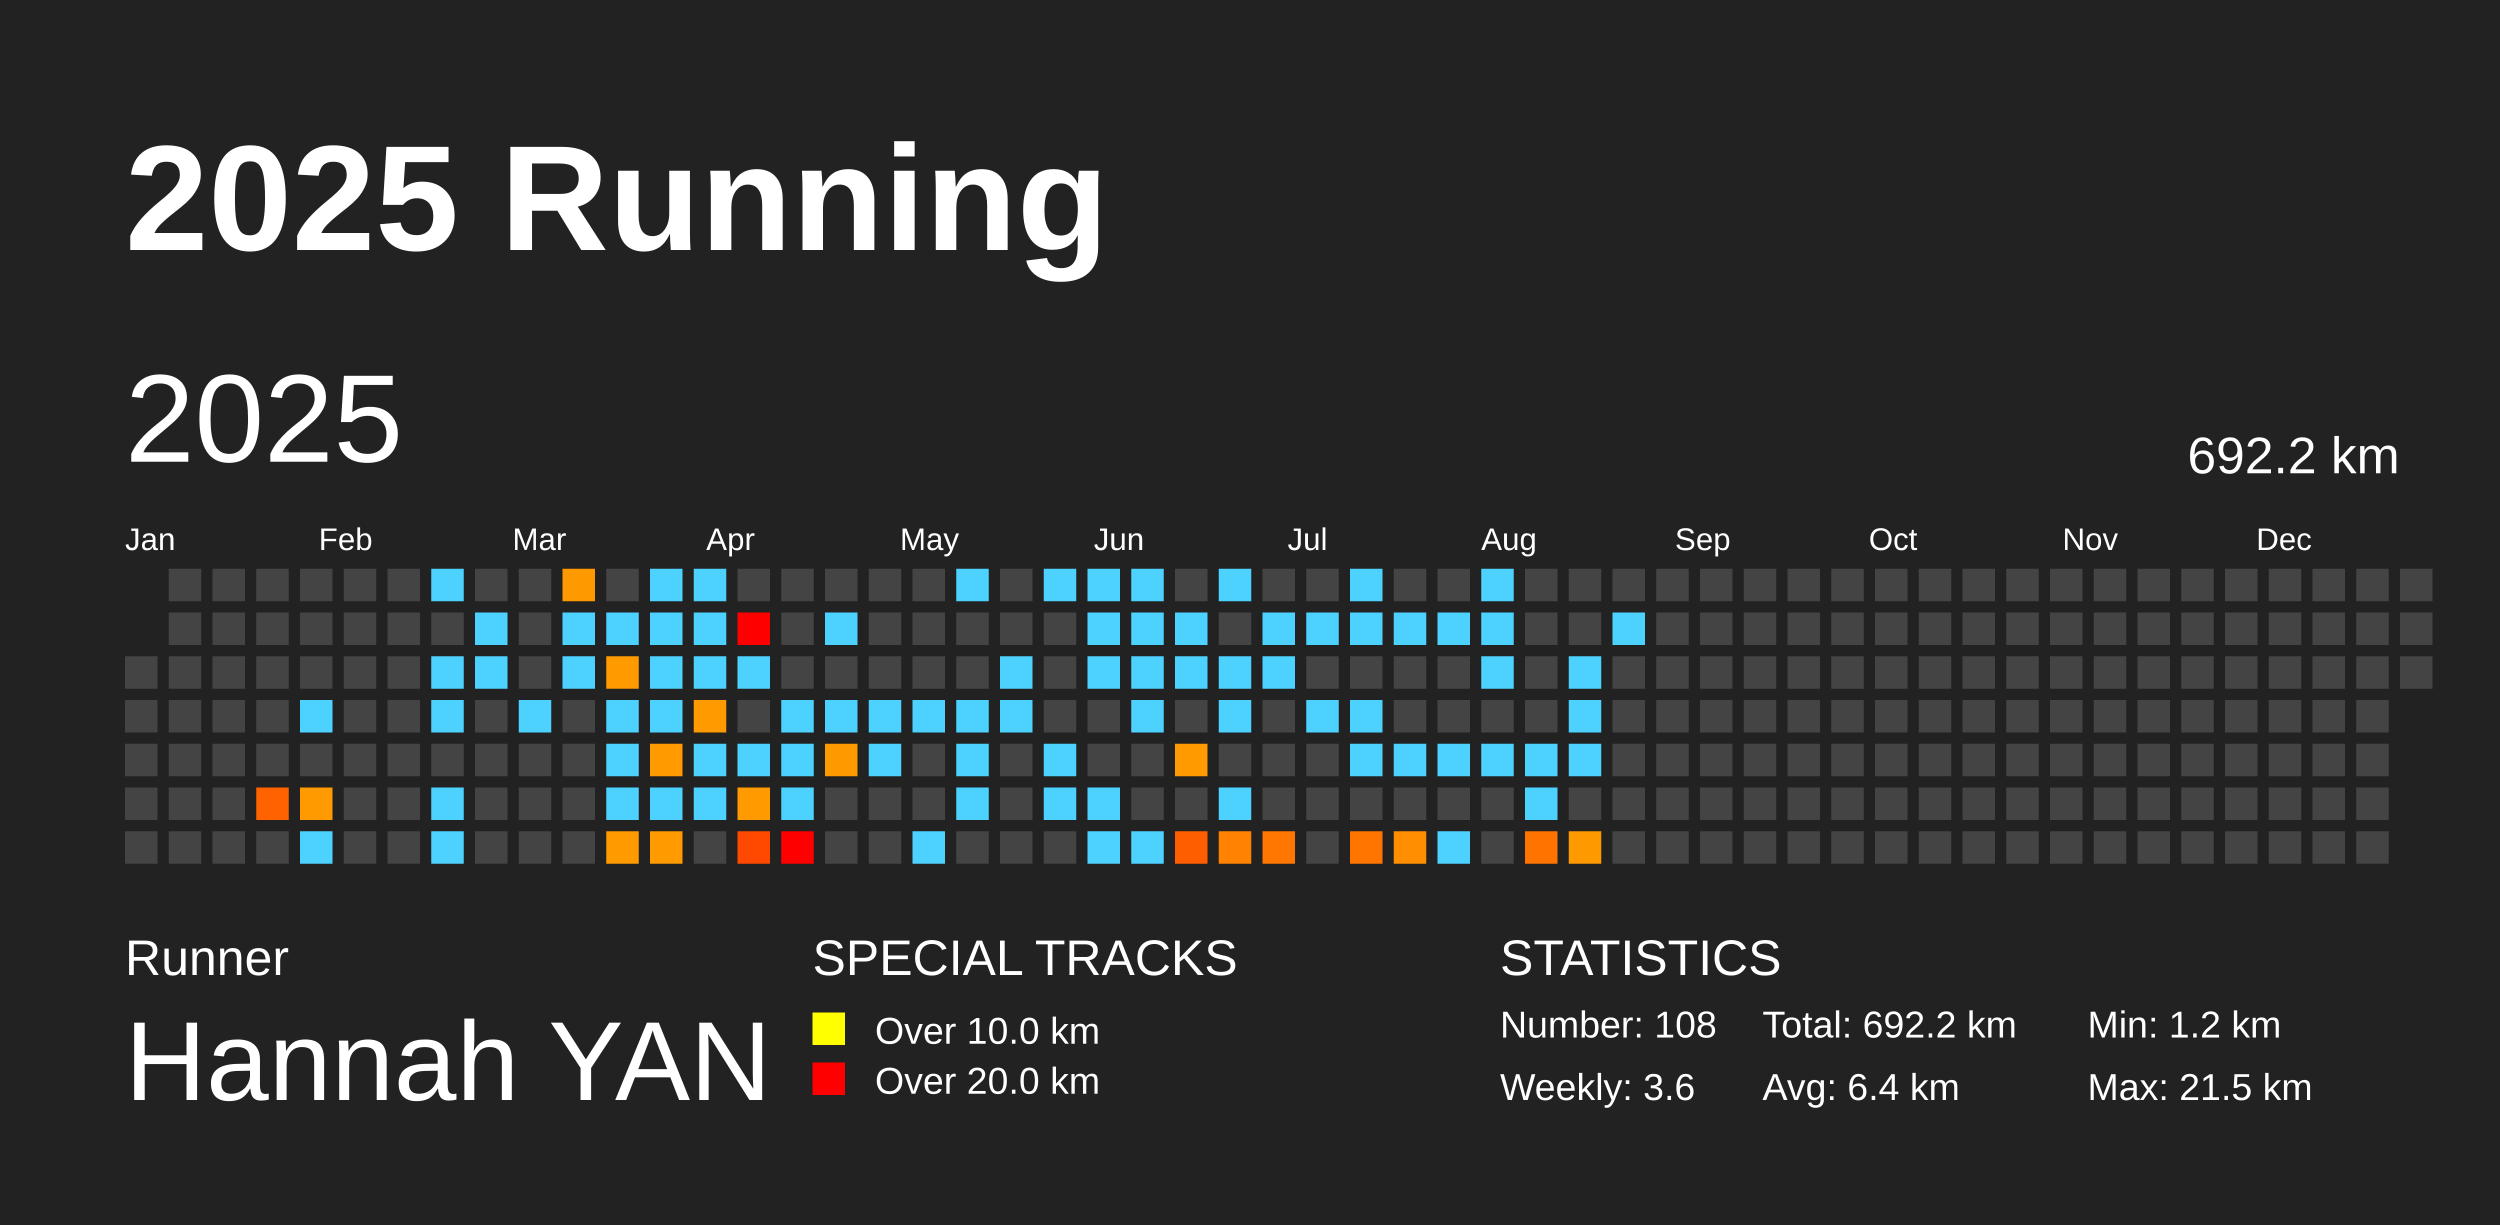
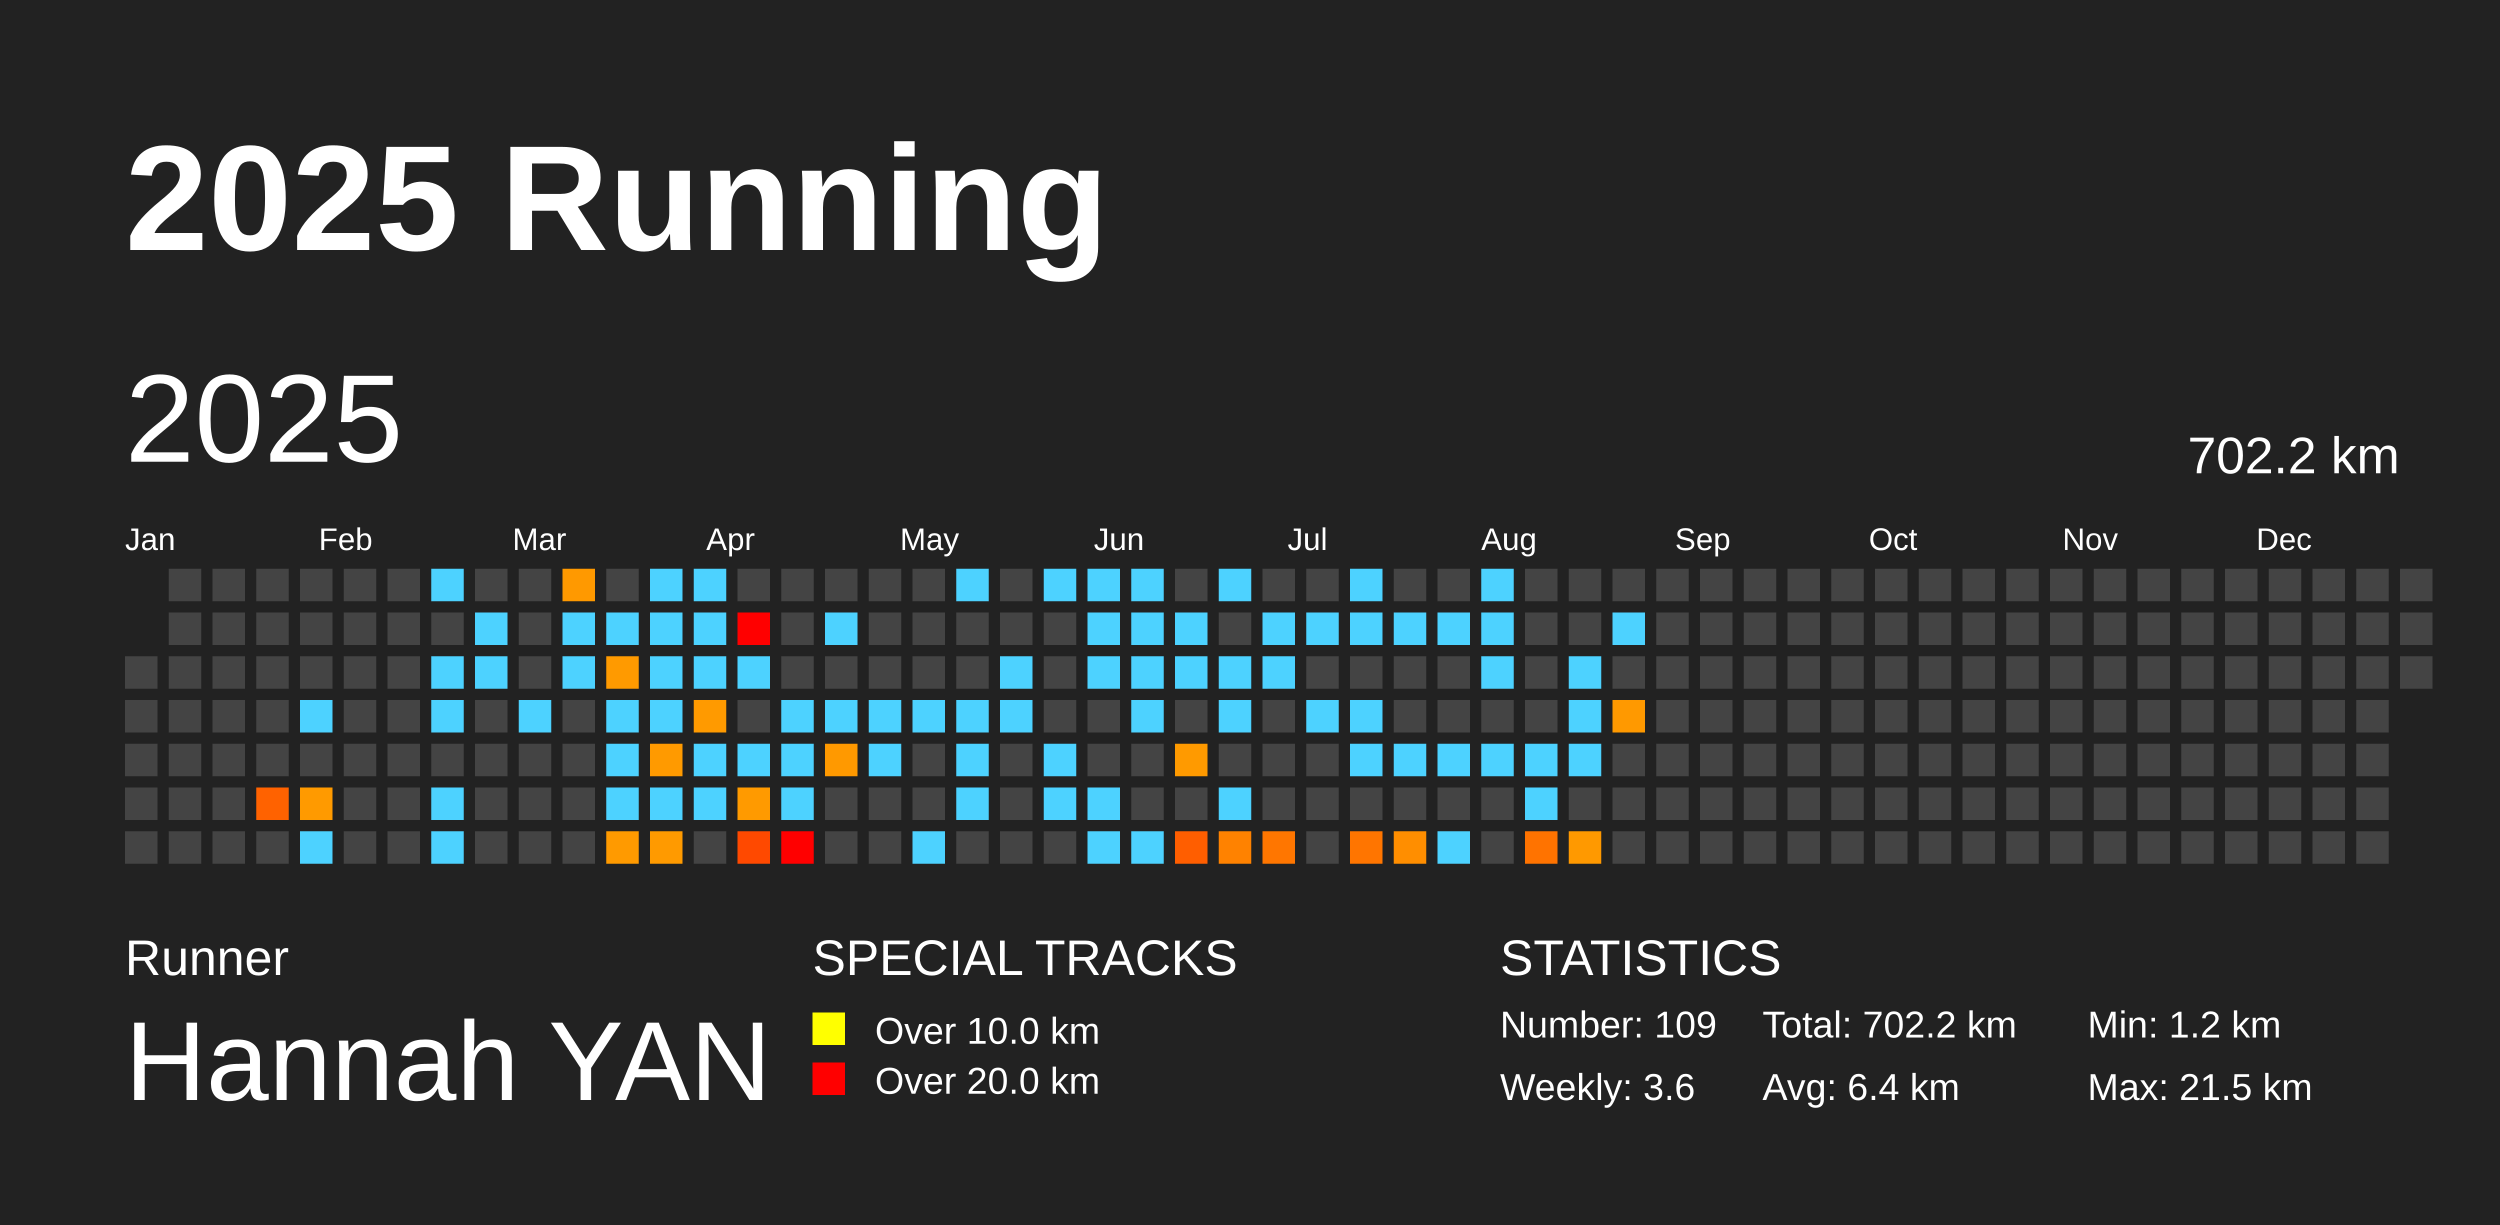
<svg xmlns="http://www.w3.org/2000/svg" baseProfile="full" height="98mm" version="1.1" viewBox="0,0,200,98" width="200mm">
  <defs />
  <rect fill="#222222" height="98" width="200" x="0" y="0" />
  <text fill="#FFFFFF" style="font-size:12px; font-family:Arial; font-weight:bold;" x="10" y="20">2025 Running</text>
  <text fill="#FFFFFF" style="font-size:4px; font-family:Arial" x="10" y="78">Runner</text>
  <text fill="#FFFFFF" style="font-size:9px; font-family:Arial" x="10" y="88">Hannah YAN</text>
  <text fill="#FFFFFF" style="font-size:4px; font-family:Arial" x="65" y="78">SPECIAL TRACKS</text>
  <rect fill="yellow" height="2.6" width="2.6" x="65" y="81" />
  <text fill="#FFFFFF" style="font-size:3px; font-family:Arial" x="70" y="83.5">Over 10.0 km</text>
  <rect fill="red" height="2.6" width="2.6" x="65" y="85" />
  <text fill="#FFFFFF" style="font-size:3px; font-family:Arial" x="70" y="87.5">Over 20.0 km</text>
  <text fill="#FFFFFF" style="font-size:4px; font-family:Arial" x="120" y="78">STATISTICS</text>
-   <text fill="#FFFFFF" style="font-size:3px; font-family:Arial" x="120" y="83">Number: 108</text>
+   <text fill="#FFFFFF" style="font-size:3px; font-family:Arial" x="120" y="83">Number: 109</text>
  <text fill="#FFFFFF" style="font-size:3px; font-family:Arial" x="120" y="88">Weekly: 3.6</text>
-   <text fill="#FFFFFF" style="font-size:3px; font-family:Arial" x="141" y="83">Total: 692.2 km</text>
+   <text fill="#FFFFFF" style="font-size:3px; font-family:Arial" x="141" y="83">Total: 702.2 km</text>
  <text fill="#FFFFFF" style="font-size:3px; font-family:Arial" x="141" y="88">Avg: 6.4 km</text>
  <text fill="#FFFFFF" style="font-size:3px; font-family:Arial" x="167" y="83">Min: 1.2 km</text>
  <text fill="#FFFFFF" style="font-size:3px; font-family:Arial" x="167" y="88">Max: 21.5 km</text>
  <text dominant-baseline="hanging" fill="#FFFFFF" style="font-size:10.0px; font-family:Arial;" x="10" y="30">2025</text>
-   <text dominant-baseline="hanging" fill="#FFFFFF" style="font-size:4.125px; font-family:Arial;" x="175" y="35">692.2 km</text>
+   <text dominant-baseline="hanging" fill="#FFFFFF" style="font-size:4.125px; font-family:Arial;" x="175" y="35">702.2 km</text>
  <text fill="#FFFFFF" style="font-size:2.5px; font-family:Arial" x="10.0" y="44">Jan</text>
  <text fill="#FFFFFF" style="font-size:2.5px; font-family:Arial" x="25.5" y="44">Feb</text>
  <text fill="#FFFFFF" style="font-size:2.5px; font-family:Arial" x="41.0" y="44">Mar</text>
  <text fill="#FFFFFF" style="font-size:2.5px; font-family:Arial" x="56.5" y="44">Apr</text>
  <text fill="#FFFFFF" style="font-size:2.5px; font-family:Arial" x="72.0" y="44">May</text>
  <text fill="#FFFFFF" style="font-size:2.5px; font-family:Arial" x="87.5" y="44">Jun</text>
  <text fill="#FFFFFF" style="font-size:2.5px; font-family:Arial" x="103.0" y="44">Jul</text>
  <text fill="#FFFFFF" style="font-size:2.5px; font-family:Arial" x="118.5" y="44">Aug</text>
  <text fill="#FFFFFF" style="font-size:2.5px; font-family:Arial" x="134.0" y="44">Sep</text>
  <text fill="#FFFFFF" style="font-size:2.5px; font-family:Arial" x="149.5" y="44">Oct</text>
  <text fill="#FFFFFF" style="font-size:2.5px; font-family:Arial" x="165.0" y="44">Nov</text>
  <text fill="#FFFFFF" style="font-size:2.5px; font-family:Arial" x="180.5" y="44">Dec</text>
  <rect fill="#444444" height="2.6" width="2.6" x="10.0" y="52.5" />
  <rect fill="#444444" height="2.6" width="2.6" x="10.0" y="56.0" />
  <rect fill="#444444" height="2.6" width="2.6" x="10.0" y="59.5" />
  <rect fill="#444444" height="2.6" width="2.6" x="10.0" y="63.0" />
  <rect fill="#444444" height="2.6" width="2.6" x="10.0" y="66.5" />
  <rect fill="#444444" height="2.6" width="2.6" x="13.5" y="45.5" />
  <rect fill="#444444" height="2.6" width="2.6" x="13.5" y="49.0" />
  <rect fill="#444444" height="2.6" width="2.6" x="13.5" y="52.5" />
  <rect fill="#444444" height="2.6" width="2.6" x="13.5" y="56.0" />
  <rect fill="#444444" height="2.6" width="2.6" x="13.5" y="59.5" />
  <rect fill="#444444" height="2.6" width="2.6" x="13.5" y="63.0" />
  <rect fill="#444444" height="2.6" width="2.6" x="13.5" y="66.5" />
  <rect fill="#444444" height="2.6" width="2.6" x="17.0" y="45.5" />
  <rect fill="#444444" height="2.6" width="2.6" x="17.0" y="49.0" />
  <rect fill="#444444" height="2.6" width="2.6" x="17.0" y="52.5" />
  <rect fill="#444444" height="2.6" width="2.6" x="17.0" y="56.0" />
  <rect fill="#444444" height="2.6" width="2.6" x="17.0" y="59.5" />
  <rect fill="#444444" height="2.6" width="2.6" x="17.0" y="63.0" />
  <rect fill="#444444" height="2.6" width="2.6" x="17.0" y="66.5" />
  <rect fill="#444444" height="2.6" width="2.6" x="20.5" y="45.5" />
  <rect fill="#444444" height="2.6" width="2.6" x="20.5" y="49.0" />
  <rect fill="#444444" height="2.6" width="2.6" x="20.5" y="52.5" />
  <rect fill="#444444" height="2.6" width="2.6" x="20.5" y="56.0" />
  <rect fill="#444444" height="2.6" width="2.6" x="20.5" y="59.5" />
  <rect fill="#ff6200" height="2.6" width="2.6" x="20.5" y="63.0" />
  <rect fill="#444444" height="2.6" width="2.6" x="20.5" y="66.5" />
  <rect fill="#444444" height="2.6" width="2.6" x="24.0" y="45.5" />
  <rect fill="#444444" height="2.6" width="2.6" x="24.0" y="49.0" />
  <rect fill="#444444" height="2.6" width="2.6" x="24.0" y="52.5" />
  <rect fill="#4dd2ff" height="2.6" width="2.6" x="24.0" y="56.0" />
  <rect fill="#444444" height="2.6" width="2.6" x="24.0" y="59.5" />
  <rect fill="#ff9a00" height="2.6" width="2.6" x="24.0" y="63.0" />
  <rect fill="#4dd2ff" height="2.6" width="2.6" x="24.0" y="66.5" />
  <rect fill="#444444" height="2.6" width="2.6" x="27.5" y="45.5" />
  <rect fill="#444444" height="2.6" width="2.6" x="27.5" y="49.0" />
  <rect fill="#444444" height="2.6" width="2.6" x="27.5" y="52.5" />
  <rect fill="#444444" height="2.6" width="2.6" x="27.5" y="56.0" />
  <rect fill="#444444" height="2.6" width="2.6" x="27.5" y="59.5" />
  <rect fill="#444444" height="2.6" width="2.6" x="27.5" y="63.0" />
  <rect fill="#444444" height="2.6" width="2.6" x="27.5" y="66.5" />
  <rect fill="#444444" height="2.6" width="2.6" x="31.0" y="45.5" />
  <rect fill="#444444" height="2.6" width="2.6" x="31.0" y="49.0" />
  <rect fill="#444444" height="2.6" width="2.6" x="31.0" y="52.5" />
  <rect fill="#444444" height="2.6" width="2.6" x="31.0" y="56.0" />
  <rect fill="#444444" height="2.6" width="2.6" x="31.0" y="59.5" />
  <rect fill="#444444" height="2.6" width="2.6" x="31.0" y="63.0" />
  <rect fill="#444444" height="2.6" width="2.6" x="31.0" y="66.5" />
  <rect fill="#4dd2ff" height="2.6" width="2.6" x="34.5" y="45.5" />
  <rect fill="#444444" height="2.6" width="2.6" x="34.5" y="49.0" />
  <rect fill="#4dd2ff" height="2.6" width="2.6" x="34.5" y="52.5" />
  <rect fill="#4dd2ff" height="2.6" width="2.6" x="34.5" y="56.0" />
  <rect fill="#444444" height="2.6" width="2.6" x="34.5" y="59.5" />
  <rect fill="#4dd2ff" height="2.6" width="2.6" x="34.5" y="63.0" />
  <rect fill="#4dd2ff" height="2.6" width="2.6" x="34.5" y="66.5" />
  <rect fill="#444444" height="2.6" width="2.6" x="38.0" y="45.5" />
  <rect fill="#4dd2ff" height="2.6" width="2.6" x="38.0" y="49.0" />
  <rect fill="#4dd2ff" height="2.6" width="2.6" x="38.0" y="52.5" />
  <rect fill="#444444" height="2.6" width="2.6" x="38.0" y="56.0" />
  <rect fill="#444444" height="2.6" width="2.6" x="38.0" y="59.5" />
  <rect fill="#444444" height="2.6" width="2.6" x="38.0" y="63.0" />
  <rect fill="#444444" height="2.6" width="2.6" x="38.0" y="66.5" />
  <rect fill="#444444" height="2.6" width="2.6" x="41.5" y="45.5" />
  <rect fill="#444444" height="2.6" width="2.6" x="41.5" y="49.0" />
  <rect fill="#444444" height="2.6" width="2.6" x="41.5" y="52.5" />
  <rect fill="#4dd2ff" height="2.6" width="2.6" x="41.5" y="56.0" />
  <rect fill="#444444" height="2.6" width="2.6" x="41.5" y="59.5" />
  <rect fill="#444444" height="2.6" width="2.6" x="41.5" y="63.0" />
  <rect fill="#444444" height="2.6" width="2.6" x="41.5" y="66.5" />
  <rect fill="#ff9900" height="2.6" width="2.6" x="45.0" y="45.5" />
  <rect fill="#4dd2ff" height="2.6" width="2.6" x="45.0" y="49.0" />
  <rect fill="#4dd2ff" height="2.6" width="2.6" x="45.0" y="52.5" />
  <rect fill="#444444" height="2.6" width="2.6" x="45.0" y="56.0" />
  <rect fill="#444444" height="2.6" width="2.6" x="45.0" y="59.5" />
  <rect fill="#444444" height="2.6" width="2.6" x="45.0" y="63.0" />
  <rect fill="#444444" height="2.6" width="2.6" x="45.0" y="66.5" />
  <rect fill="#444444" height="2.6" width="2.6" x="48.5" y="45.5" />
  <rect fill="#4dd2ff" height="2.6" width="2.6" x="48.5" y="49.0" />
  <rect fill="#ff9a00" height="2.6" width="2.6" x="48.5" y="52.5" />
  <rect fill="#4dd2ff" height="2.6" width="2.6" x="48.5" y="56.0" />
  <rect fill="#4dd2ff" height="2.6" width="2.6" x="48.5" y="59.5" />
  <rect fill="#4dd2ff" height="2.6" width="2.6" x="48.5" y="63.0" />
  <rect fill="#ff9a00" height="2.6" width="2.6" x="48.5" y="66.5" />
  <rect fill="#4dd2ff" height="2.6" width="2.6" x="52.0" y="45.5" />
  <rect fill="#4dd2ff" height="2.6" width="2.6" x="52.0" y="49.0" />
  <rect fill="#4dd2ff" height="2.6" width="2.6" x="52.0" y="52.5" />
  <rect fill="#4dd2ff" height="2.6" width="2.6" x="52.0" y="56.0" />
  <rect fill="#ff9a00" height="2.6" width="2.6" x="52.0" y="59.5" />
  <rect fill="#4dd2ff" height="2.6" width="2.6" x="52.0" y="63.0" />
  <rect fill="#ff9a00" height="2.6" width="2.6" x="52.0" y="66.5" />
  <rect fill="#4dd2ff" height="2.6" width="2.6" x="55.5" y="45.5" />
  <rect fill="#4dd2ff" height="2.6" width="2.6" x="55.5" y="49.0" />
  <rect fill="#4dd2ff" height="2.6" width="2.6" x="55.5" y="52.5" />
  <rect fill="#ff9a00" height="2.6" width="2.6" x="55.5" y="56.0" />
  <rect fill="#4dd2ff" height="2.6" width="2.6" x="55.5" y="59.5" />
  <rect fill="#4dd2ff" height="2.6" width="2.6" x="55.5" y="63.0" />
  <rect fill="#444444" height="2.6" width="2.6" x="55.5" y="66.5" />
  <rect fill="#444444" height="2.6" width="2.6" x="59.0" y="45.5" />
  <rect fill="red" height="2.6" width="2.6" x="59.0" y="49.0" />
  <rect fill="#4dd2ff" height="2.6" width="2.6" x="59.0" y="52.5" />
  <rect fill="#444444" height="2.6" width="2.6" x="59.0" y="56.0" />
  <rect fill="#4dd2ff" height="2.6" width="2.6" x="59.0" y="59.5" />
  <rect fill="#ff9a00" height="2.6" width="2.6" x="59.0" y="63.0" />
  <rect fill="#ff4900" height="2.6" width="2.6" x="59.0" y="66.5" />
  <rect fill="#444444" height="2.6" width="2.6" x="62.5" y="45.5" />
  <rect fill="#444444" height="2.6" width="2.6" x="62.5" y="49.0" />
  <rect fill="#444444" height="2.6" width="2.6" x="62.5" y="52.5" />
  <rect fill="#4dd2ff" height="2.6" width="2.6" x="62.5" y="56.0" />
  <rect fill="#4dd2ff" height="2.6" width="2.6" x="62.5" y="59.5" />
  <rect fill="#4dd2ff" height="2.6" width="2.6" x="62.5" y="63.0" />
  <rect fill="red" height="2.6" width="2.6" x="62.5" y="66.5" />
  <rect fill="#444444" height="2.6" width="2.6" x="66.0" y="45.5" />
  <rect fill="#4dd2ff" height="2.6" width="2.6" x="66.0" y="49.0" />
  <rect fill="#444444" height="2.6" width="2.6" x="66.0" y="52.5" />
  <rect fill="#4dd2ff" height="2.6" width="2.6" x="66.0" y="56.0" />
  <rect fill="#ff9900" height="2.6" width="2.6" x="66.0" y="59.5" />
  <rect fill="#444444" height="2.6" width="2.6" x="66.0" y="63.0" />
  <rect fill="#444444" height="2.6" width="2.6" x="66.0" y="66.5" />
  <rect fill="#444444" height="2.6" width="2.6" x="69.5" y="45.5" />
  <rect fill="#444444" height="2.6" width="2.6" x="69.5" y="49.0" />
  <rect fill="#444444" height="2.6" width="2.6" x="69.5" y="52.5" />
  <rect fill="#4dd2ff" height="2.6" width="2.6" x="69.5" y="56.0" />
  <rect fill="#4dd2ff" height="2.6" width="2.6" x="69.5" y="59.5" />
  <rect fill="#444444" height="2.6" width="2.6" x="69.5" y="63.0" />
  <rect fill="#444444" height="2.6" width="2.6" x="69.5" y="66.5" />
  <rect fill="#444444" height="2.6" width="2.6" x="73.0" y="45.5" />
  <rect fill="#444444" height="2.6" width="2.6" x="73.0" y="49.0" />
  <rect fill="#444444" height="2.6" width="2.6" x="73.0" y="52.5" />
  <rect fill="#4dd2ff" height="2.6" width="2.6" x="73.0" y="56.0" />
  <rect fill="#444444" height="2.6" width="2.6" x="73.0" y="59.5" />
  <rect fill="#444444" height="2.6" width="2.6" x="73.0" y="63.0" />
  <rect fill="#4dd2ff" height="2.6" width="2.6" x="73.0" y="66.5" />
  <rect fill="#4dd2ff" height="2.6" width="2.6" x="76.5" y="45.5" />
  <rect fill="#444444" height="2.6" width="2.6" x="76.5" y="49.0" />
  <rect fill="#444444" height="2.6" width="2.6" x="76.5" y="52.5" />
  <rect fill="#4dd2ff" height="2.6" width="2.6" x="76.5" y="56.0" />
  <rect fill="#4dd2ff" height="2.6" width="2.6" x="76.5" y="59.5" />
  <rect fill="#4dd2ff" height="2.6" width="2.6" x="76.5" y="63.0" />
  <rect fill="#444444" height="2.6" width="2.6" x="76.5" y="66.5" />
  <rect fill="#444444" height="2.6" width="2.6" x="80.0" y="45.5" />
  <rect fill="#444444" height="2.6" width="2.6" x="80.0" y="49.0" />
  <rect fill="#4dd2ff" height="2.6" width="2.6" x="80.0" y="52.5" />
  <rect fill="#4dd2ff" height="2.6" width="2.6" x="80.0" y="56.0" />
  <rect fill="#444444" height="2.6" width="2.6" x="80.0" y="59.5" />
  <rect fill="#444444" height="2.6" width="2.6" x="80.0" y="63.0" />
  <rect fill="#444444" height="2.6" width="2.6" x="80.0" y="66.5" />
  <rect fill="#4dd2ff" height="2.6" width="2.6" x="83.5" y="45.5" />
  <rect fill="#444444" height="2.6" width="2.6" x="83.5" y="49.0" />
  <rect fill="#444444" height="2.6" width="2.6" x="83.5" y="52.5" />
  <rect fill="#444444" height="2.6" width="2.6" x="83.5" y="56.0" />
  <rect fill="#4dd2ff" height="2.6" width="2.6" x="83.5" y="59.5" />
  <rect fill="#4dd2ff" height="2.6" width="2.6" x="83.5" y="63.0" />
  <rect fill="#444444" height="2.6" width="2.6" x="83.5" y="66.5" />
  <rect fill="#4dd2ff" height="2.6" width="2.6" x="87.0" y="45.5" />
  <rect fill="#4dd2ff" height="2.6" width="2.6" x="87.0" y="49.0" />
  <rect fill="#4dd2ff" height="2.6" width="2.6" x="87.0" y="52.5" />
  <rect fill="#444444" height="2.6" width="2.6" x="87.0" y="56.0" />
  <rect fill="#444444" height="2.6" width="2.6" x="87.0" y="59.5" />
  <rect fill="#4dd2ff" height="2.6" width="2.6" x="87.0" y="63.0" />
  <rect fill="#4dd2ff" height="2.6" width="2.6" x="87.0" y="66.5" />
  <rect fill="#4dd2ff" height="2.6" width="2.6" x="90.5" y="45.5" />
  <rect fill="#4dd2ff" height="2.6" width="2.6" x="90.5" y="49.0" />
  <rect fill="#4dd2ff" height="2.6" width="2.6" x="90.5" y="52.5" />
  <rect fill="#4dd2ff" height="2.6" width="2.6" x="90.5" y="56.0" />
  <rect fill="#444444" height="2.6" width="2.6" x="90.5" y="59.5" />
  <rect fill="#444444" height="2.6" width="2.6" x="90.5" y="63.0" />
  <rect fill="#4dd2ff" height="2.6" width="2.6" x="90.5" y="66.5" />
  <rect fill="#444444" height="2.6" width="2.6" x="94.0" y="45.5" />
  <rect fill="#4dd2ff" height="2.6" width="2.6" x="94.0" y="49.0" />
  <rect fill="#4dd2ff" height="2.6" width="2.6" x="94.0" y="52.5" />
  <rect fill="#444444" height="2.6" width="2.6" x="94.0" y="56.0" />
  <rect fill="#ff9a00" height="2.6" width="2.6" x="94.0" y="59.5" />
  <rect fill="#444444" height="2.6" width="2.6" x="94.0" y="63.0" />
  <rect fill="#ff5e00" height="2.6" width="2.6" x="94.0" y="66.5" />
  <rect fill="#4dd2ff" height="2.6" width="2.6" x="97.5" y="45.5" />
  <rect fill="#444444" height="2.6" width="2.6" x="97.5" y="49.0" />
  <rect fill="#4dd2ff" height="2.6" width="2.6" x="97.5" y="52.5" />
  <rect fill="#4dd2ff" height="2.6" width="2.6" x="97.5" y="56.0" />
  <rect fill="#444444" height="2.6" width="2.6" x="97.5" y="59.5" />
  <rect fill="#4dd2ff" height="2.6" width="2.6" x="97.5" y="63.0" />
  <rect fill="#ff8200" height="2.6" width="2.6" x="97.5" y="66.5" />
  <rect fill="#444444" height="2.6" width="2.6" x="101.0" y="45.5" />
  <rect fill="#4dd2ff" height="2.6" width="2.6" x="101.0" y="49.0" />
  <rect fill="#4dd2ff" height="2.6" width="2.6" x="101.0" y="52.5" />
  <rect fill="#444444" height="2.6" width="2.6" x="101.0" y="56.0" />
  <rect fill="#444444" height="2.6" width="2.6" x="101.0" y="59.5" />
  <rect fill="#444444" height="2.6" width="2.6" x="101.0" y="63.0" />
  <rect fill="#ff7600" height="2.6" width="2.6" x="101.0" y="66.5" />
  <rect fill="#444444" height="2.6" width="2.6" x="104.5" y="45.5" />
  <rect fill="#4dd2ff" height="2.6" width="2.6" x="104.5" y="49.0" />
  <rect fill="#444444" height="2.6" width="2.6" x="104.5" y="52.5" />
  <rect fill="#4dd2ff" height="2.6" width="2.6" x="104.5" y="56.0" />
  <rect fill="#444444" height="2.6" width="2.6" x="104.5" y="59.5" />
  <rect fill="#444444" height="2.6" width="2.6" x="104.5" y="63.0" />
  <rect fill="#444444" height="2.6" width="2.6" x="104.5" y="66.5" />
  <rect fill="#4dd2ff" height="2.6" width="2.6" x="108.0" y="45.5" />
  <rect fill="#4dd2ff" height="2.6" width="2.6" x="108.0" y="49.0" />
  <rect fill="#444444" height="2.6" width="2.6" x="108.0" y="52.5" />
  <rect fill="#4dd2ff" height="2.6" width="2.6" x="108.0" y="56.0" />
  <rect fill="#4dd2ff" height="2.6" width="2.6" x="108.0" y="59.5" />
  <rect fill="#444444" height="2.6" width="2.6" x="108.0" y="63.0" />
  <rect fill="#ff7500" height="2.6" width="2.6" x="108.0" y="66.5" />
  <rect fill="#444444" height="2.6" width="2.6" x="111.5" y="45.5" />
  <rect fill="#4dd2ff" height="2.6" width="2.6" x="111.5" y="49.0" />
  <rect fill="#444444" height="2.6" width="2.6" x="111.5" y="52.5" />
  <rect fill="#444444" height="2.6" width="2.6" x="111.5" y="56.0" />
  <rect fill="#4dd2ff" height="2.6" width="2.6" x="111.5" y="59.5" />
  <rect fill="#444444" height="2.6" width="2.6" x="111.5" y="63.0" />
  <rect fill="#ff8e00" height="2.6" width="2.6" x="111.5" y="66.5" />
  <rect fill="#444444" height="2.6" width="2.6" x="115.0" y="45.5" />
  <rect fill="#4dd2ff" height="2.6" width="2.6" x="115.0" y="49.0" />
  <rect fill="#444444" height="2.6" width="2.6" x="115.0" y="52.5" />
  <rect fill="#444444" height="2.6" width="2.6" x="115.0" y="56.0" />
  <rect fill="#4dd2ff" height="2.6" width="2.6" x="115.0" y="59.5" />
  <rect fill="#444444" height="2.6" width="2.6" x="115.0" y="63.0" />
  <rect fill="#4dd2ff" height="2.6" width="2.6" x="115.0" y="66.5" />
  <rect fill="#4dd2ff" height="2.6" width="2.6" x="118.5" y="45.5" />
  <rect fill="#4dd2ff" height="2.6" width="2.6" x="118.5" y="49.0" />
  <rect fill="#4dd2ff" height="2.6" width="2.6" x="118.5" y="52.5" />
  <rect fill="#444444" height="2.6" width="2.6" x="118.5" y="56.0" />
  <rect fill="#4dd2ff" height="2.6" width="2.6" x="118.5" y="59.5" />
  <rect fill="#444444" height="2.6" width="2.6" x="118.5" y="63.0" />
  <rect fill="#444444" height="2.6" width="2.6" x="118.5" y="66.5" />
  <rect fill="#444444" height="2.6" width="2.6" x="122.0" y="45.5" />
  <rect fill="#444444" height="2.6" width="2.6" x="122.0" y="49.0" />
  <rect fill="#444444" height="2.6" width="2.6" x="122.0" y="52.5" />
  <rect fill="#444444" height="2.6" width="2.6" x="122.0" y="56.0" />
  <rect fill="#4dd2ff" height="2.6" width="2.6" x="122.0" y="59.5" />
  <rect fill="#4dd2ff" height="2.6" width="2.6" x="122.0" y="63.0" />
  <rect fill="#ff7300" height="2.6" width="2.6" x="122.0" y="66.5" />
  <rect fill="#444444" height="2.6" width="2.6" x="125.5" y="45.5" />
  <rect fill="#444444" height="2.6" width="2.6" x="125.5" y="49.0" />
  <rect fill="#4dd2ff" height="2.6" width="2.6" x="125.5" y="52.5" />
  <rect fill="#4dd2ff" height="2.6" width="2.6" x="125.5" y="56.0" />
  <rect fill="#4dd2ff" height="2.6" width="2.6" x="125.5" y="59.5" />
  <rect fill="#444444" height="2.6" width="2.6" x="125.5" y="63.0" />
  <rect fill="#ff9900" height="2.6" width="2.6" x="125.5" y="66.5" />
  <rect fill="#444444" height="2.6" width="2.6" x="129.0" y="45.5" />
  <rect fill="#4dd2ff" height="2.6" width="2.6" x="129.0" y="49.0" />
  <rect fill="#444444" height="2.6" width="2.6" x="129.0" y="52.5" />
-   <rect fill="#444444" height="2.6" width="2.6" x="129.0" y="56.0" />
+   <rect fill="#ff9900" height="2.6" width="2.6" x="129.0" y="56.0" />
  <rect fill="#444444" height="2.6" width="2.6" x="129.0" y="59.5" />
  <rect fill="#444444" height="2.6" width="2.6" x="129.0" y="63.0" />
  <rect fill="#444444" height="2.6" width="2.6" x="129.0" y="66.5" />
  <rect fill="#444444" height="2.6" width="2.6" x="132.5" y="45.5" />
  <rect fill="#444444" height="2.6" width="2.6" x="132.5" y="49.0" />
  <rect fill="#444444" height="2.6" width="2.6" x="132.5" y="52.5" />
  <rect fill="#444444" height="2.6" width="2.6" x="132.5" y="56.0" />
  <rect fill="#444444" height="2.6" width="2.6" x="132.5" y="59.5" />
  <rect fill="#444444" height="2.6" width="2.6" x="132.5" y="63.0" />
  <rect fill="#444444" height="2.6" width="2.6" x="132.5" y="66.5" />
  <rect fill="#444444" height="2.6" width="2.6" x="136.0" y="45.5" />
  <rect fill="#444444" height="2.6" width="2.6" x="136.0" y="49.0" />
  <rect fill="#444444" height="2.6" width="2.6" x="136.0" y="52.5" />
  <rect fill="#444444" height="2.6" width="2.6" x="136.0" y="56.0" />
  <rect fill="#444444" height="2.6" width="2.6" x="136.0" y="59.5" />
  <rect fill="#444444" height="2.6" width="2.6" x="136.0" y="63.0" />
  <rect fill="#444444" height="2.6" width="2.6" x="136.0" y="66.5" />
  <rect fill="#444444" height="2.6" width="2.6" x="139.5" y="45.5" />
  <rect fill="#444444" height="2.6" width="2.6" x="139.5" y="49.0" />
  <rect fill="#444444" height="2.6" width="2.6" x="139.5" y="52.5" />
  <rect fill="#444444" height="2.6" width="2.6" x="139.5" y="56.0" />
  <rect fill="#444444" height="2.6" width="2.6" x="139.5" y="59.5" />
  <rect fill="#444444" height="2.6" width="2.6" x="139.5" y="63.0" />
  <rect fill="#444444" height="2.6" width="2.6" x="139.5" y="66.5" />
  <rect fill="#444444" height="2.6" width="2.6" x="143.0" y="45.5" />
  <rect fill="#444444" height="2.6" width="2.6" x="143.0" y="49.0" />
  <rect fill="#444444" height="2.6" width="2.6" x="143.0" y="52.5" />
  <rect fill="#444444" height="2.6" width="2.6" x="143.0" y="56.0" />
  <rect fill="#444444" height="2.6" width="2.6" x="143.0" y="59.5" />
  <rect fill="#444444" height="2.6" width="2.6" x="143.0" y="63.0" />
  <rect fill="#444444" height="2.6" width="2.6" x="143.0" y="66.5" />
  <rect fill="#444444" height="2.6" width="2.6" x="146.5" y="45.5" />
  <rect fill="#444444" height="2.6" width="2.6" x="146.5" y="49.0" />
  <rect fill="#444444" height="2.6" width="2.6" x="146.5" y="52.5" />
  <rect fill="#444444" height="2.6" width="2.6" x="146.5" y="56.0" />
  <rect fill="#444444" height="2.6" width="2.6" x="146.5" y="59.5" />
  <rect fill="#444444" height="2.6" width="2.6" x="146.5" y="63.0" />
  <rect fill="#444444" height="2.6" width="2.6" x="146.5" y="66.5" />
  <rect fill="#444444" height="2.6" width="2.6" x="150.0" y="45.5" />
  <rect fill="#444444" height="2.6" width="2.6" x="150.0" y="49.0" />
  <rect fill="#444444" height="2.6" width="2.6" x="150.0" y="52.5" />
  <rect fill="#444444" height="2.6" width="2.6" x="150.0" y="56.0" />
  <rect fill="#444444" height="2.6" width="2.6" x="150.0" y="59.5" />
  <rect fill="#444444" height="2.6" width="2.6" x="150.0" y="63.0" />
  <rect fill="#444444" height="2.6" width="2.6" x="150.0" y="66.5" />
  <rect fill="#444444" height="2.6" width="2.6" x="153.5" y="45.5" />
  <rect fill="#444444" height="2.6" width="2.6" x="153.5" y="49.0" />
  <rect fill="#444444" height="2.6" width="2.6" x="153.5" y="52.5" />
  <rect fill="#444444" height="2.6" width="2.6" x="153.5" y="56.0" />
  <rect fill="#444444" height="2.6" width="2.6" x="153.5" y="59.5" />
  <rect fill="#444444" height="2.6" width="2.6" x="153.5" y="63.0" />
  <rect fill="#444444" height="2.6" width="2.6" x="153.5" y="66.5" />
  <rect fill="#444444" height="2.6" width="2.6" x="157.0" y="45.5" />
  <rect fill="#444444" height="2.6" width="2.6" x="157.0" y="49.0" />
  <rect fill="#444444" height="2.6" width="2.6" x="157.0" y="52.5" />
  <rect fill="#444444" height="2.6" width="2.6" x="157.0" y="56.0" />
  <rect fill="#444444" height="2.6" width="2.6" x="157.0" y="59.5" />
  <rect fill="#444444" height="2.6" width="2.6" x="157.0" y="63.0" />
  <rect fill="#444444" height="2.6" width="2.6" x="157.0" y="66.5" />
  <rect fill="#444444" height="2.6" width="2.6" x="160.5" y="45.5" />
  <rect fill="#444444" height="2.6" width="2.6" x="160.5" y="49.0" />
  <rect fill="#444444" height="2.6" width="2.6" x="160.5" y="52.5" />
  <rect fill="#444444" height="2.6" width="2.6" x="160.5" y="56.0" />
  <rect fill="#444444" height="2.6" width="2.6" x="160.5" y="59.5" />
  <rect fill="#444444" height="2.6" width="2.6" x="160.5" y="63.0" />
  <rect fill="#444444" height="2.6" width="2.6" x="160.5" y="66.5" />
  <rect fill="#444444" height="2.6" width="2.6" x="164.0" y="45.5" />
  <rect fill="#444444" height="2.6" width="2.6" x="164.0" y="49.0" />
  <rect fill="#444444" height="2.6" width="2.6" x="164.0" y="52.5" />
  <rect fill="#444444" height="2.6" width="2.6" x="164.0" y="56.0" />
  <rect fill="#444444" height="2.6" width="2.6" x="164.0" y="59.5" />
  <rect fill="#444444" height="2.6" width="2.6" x="164.0" y="63.0" />
  <rect fill="#444444" height="2.6" width="2.6" x="164.0" y="66.5" />
  <rect fill="#444444" height="2.6" width="2.6" x="167.5" y="45.5" />
  <rect fill="#444444" height="2.6" width="2.6" x="167.5" y="49.0" />
  <rect fill="#444444" height="2.6" width="2.6" x="167.5" y="52.5" />
  <rect fill="#444444" height="2.6" width="2.6" x="167.5" y="56.0" />
  <rect fill="#444444" height="2.6" width="2.6" x="167.5" y="59.5" />
  <rect fill="#444444" height="2.6" width="2.6" x="167.5" y="63.0" />
  <rect fill="#444444" height="2.6" width="2.6" x="167.5" y="66.5" />
  <rect fill="#444444" height="2.6" width="2.6" x="171.0" y="45.5" />
  <rect fill="#444444" height="2.6" width="2.6" x="171.0" y="49.0" />
  <rect fill="#444444" height="2.6" width="2.6" x="171.0" y="52.5" />
  <rect fill="#444444" height="2.6" width="2.6" x="171.0" y="56.0" />
  <rect fill="#444444" height="2.6" width="2.6" x="171.0" y="59.5" />
  <rect fill="#444444" height="2.6" width="2.6" x="171.0" y="63.0" />
  <rect fill="#444444" height="2.6" width="2.6" x="171.0" y="66.5" />
  <rect fill="#444444" height="2.6" width="2.6" x="174.5" y="45.5" />
  <rect fill="#444444" height="2.6" width="2.6" x="174.5" y="49.0" />
  <rect fill="#444444" height="2.6" width="2.6" x="174.5" y="52.5" />
  <rect fill="#444444" height="2.6" width="2.6" x="174.5" y="56.0" />
  <rect fill="#444444" height="2.6" width="2.6" x="174.5" y="59.5" />
  <rect fill="#444444" height="2.6" width="2.6" x="174.5" y="63.0" />
  <rect fill="#444444" height="2.6" width="2.6" x="174.5" y="66.5" />
  <rect fill="#444444" height="2.6" width="2.6" x="178.0" y="45.5" />
  <rect fill="#444444" height="2.6" width="2.6" x="178.0" y="49.0" />
  <rect fill="#444444" height="2.6" width="2.6" x="178.0" y="52.5" />
  <rect fill="#444444" height="2.6" width="2.6" x="178.0" y="56.0" />
  <rect fill="#444444" height="2.6" width="2.6" x="178.0" y="59.5" />
  <rect fill="#444444" height="2.6" width="2.6" x="178.0" y="63.0" />
  <rect fill="#444444" height="2.6" width="2.6" x="178.0" y="66.5" />
  <rect fill="#444444" height="2.6" width="2.6" x="181.5" y="45.5" />
  <rect fill="#444444" height="2.6" width="2.6" x="181.5" y="49.0" />
  <rect fill="#444444" height="2.6" width="2.6" x="181.5" y="52.5" />
  <rect fill="#444444" height="2.6" width="2.6" x="181.5" y="56.0" />
  <rect fill="#444444" height="2.6" width="2.6" x="181.5" y="59.5" />
  <rect fill="#444444" height="2.6" width="2.6" x="181.5" y="63.0" />
  <rect fill="#444444" height="2.6" width="2.6" x="181.5" y="66.5" />
  <rect fill="#444444" height="2.6" width="2.6" x="185.0" y="45.5" />
  <rect fill="#444444" height="2.6" width="2.6" x="185.0" y="49.0" />
  <rect fill="#444444" height="2.6" width="2.6" x="185.0" y="52.5" />
  <rect fill="#444444" height="2.6" width="2.6" x="185.0" y="56.0" />
  <rect fill="#444444" height="2.6" width="2.6" x="185.0" y="59.5" />
  <rect fill="#444444" height="2.6" width="2.6" x="185.0" y="63.0" />
  <rect fill="#444444" height="2.6" width="2.6" x="185.0" y="66.5" />
  <rect fill="#444444" height="2.6" width="2.6" x="188.5" y="45.5" />
  <rect fill="#444444" height="2.6" width="2.6" x="188.5" y="49.0" />
  <rect fill="#444444" height="2.6" width="2.6" x="188.5" y="52.5" />
  <rect fill="#444444" height="2.6" width="2.6" x="188.5" y="56.0" />
  <rect fill="#444444" height="2.6" width="2.6" x="188.5" y="59.5" />
  <rect fill="#444444" height="2.6" width="2.6" x="188.5" y="63.0" />
  <rect fill="#444444" height="2.6" width="2.6" x="188.5" y="66.5" />
  <rect fill="#444444" height="2.6" width="2.6" x="192.0" y="45.5" />
  <rect fill="#444444" height="2.6" width="2.6" x="192.0" y="49.0" />
  <rect fill="#444444" height="2.6" width="2.6" x="192.0" y="52.5" />
</svg>
